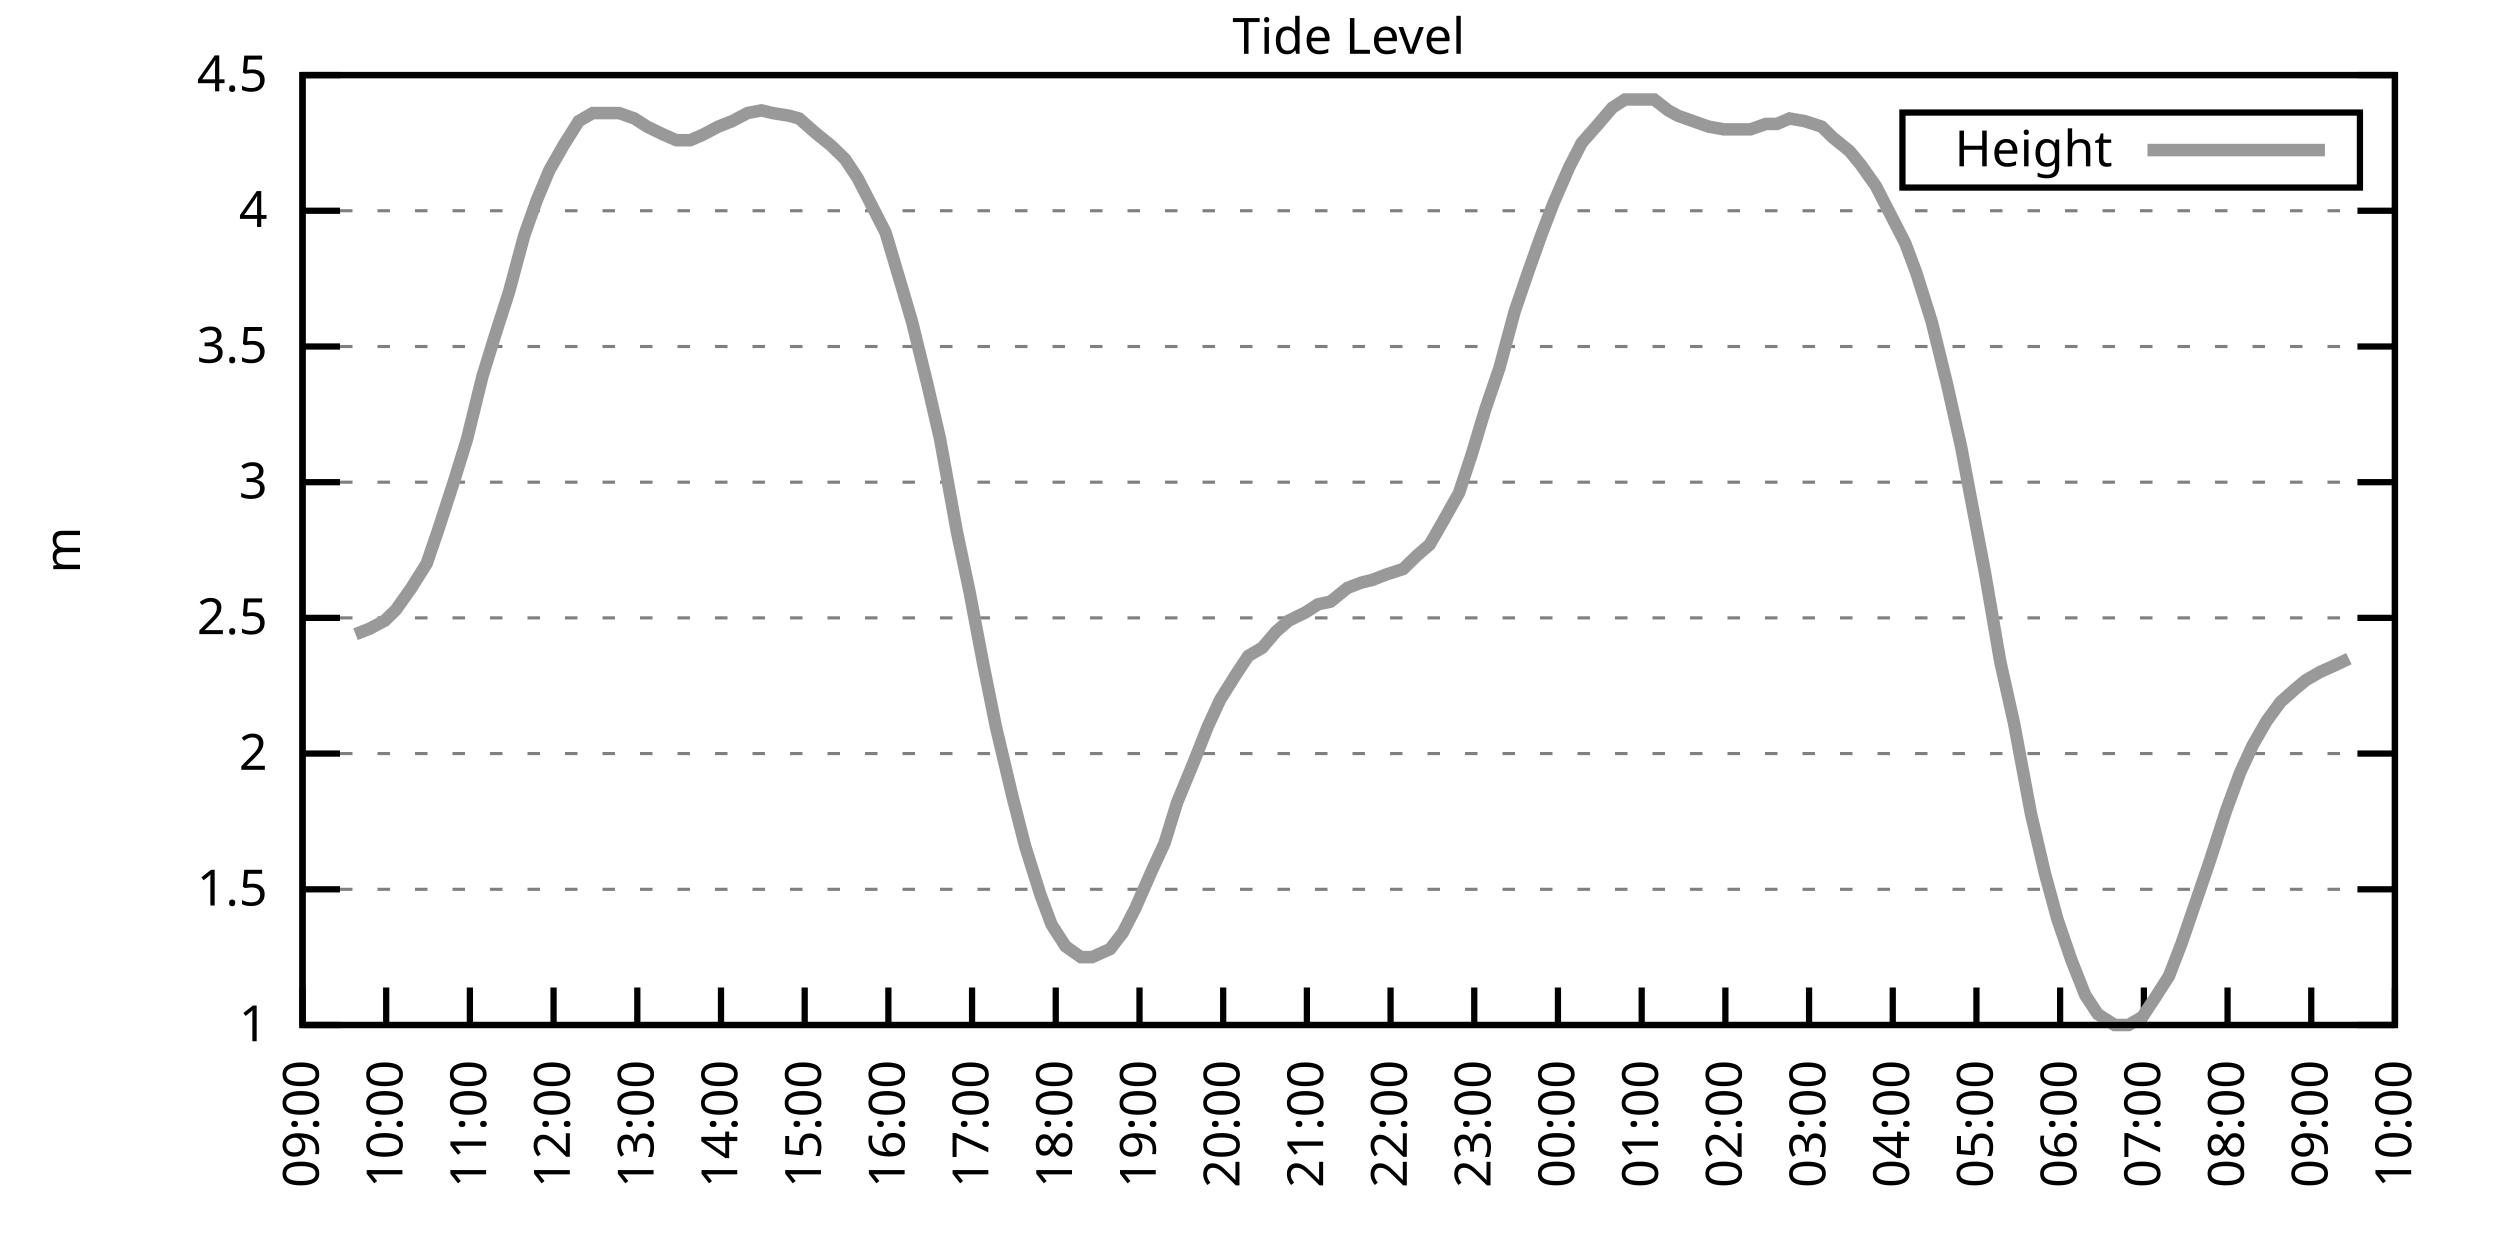
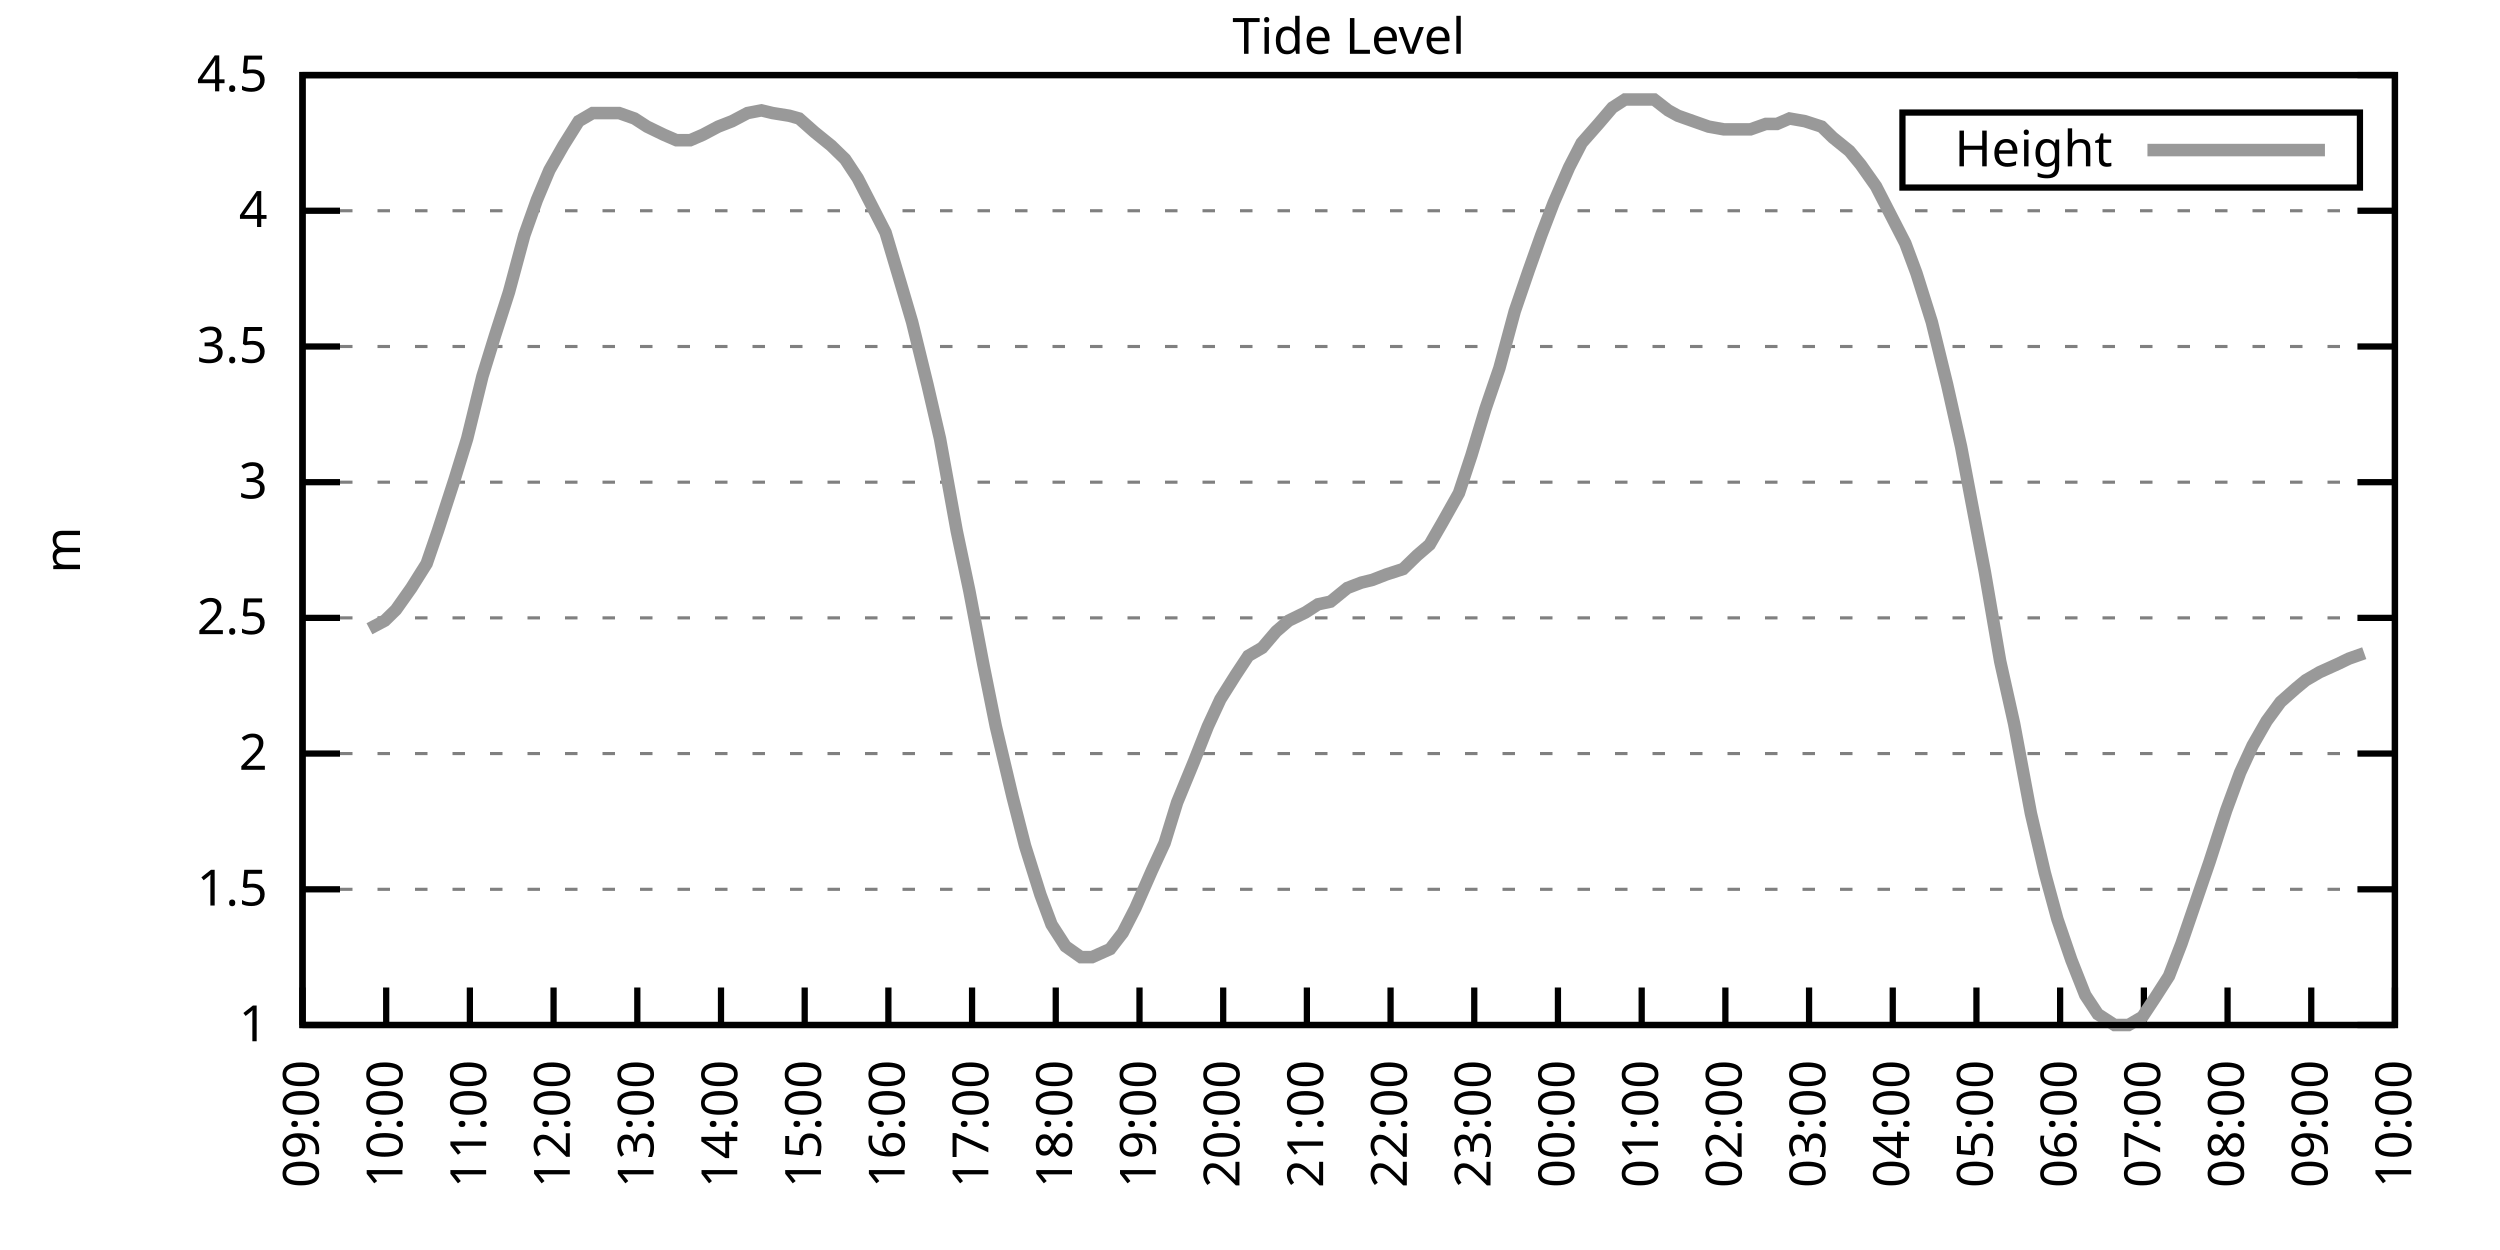
<svg xmlns="http://www.w3.org/2000/svg" xmlns:xlink="http://www.w3.org/1999/xlink" width="400" height="200" viewBox="0 0 400 200">
  <g id="gnuplot_canvas">
    <rect x="0" y="0" width="400" height="200" fill="none" />
    <defs>
      <circle id="gpDot" r="0.5" stroke-width="0.5" stroke="currentColor" />
      <path id="gpPt0" stroke-width="0.333" stroke="currentColor" d="M-1,0 h2 M0,-1 v2" />
      <path id="gpPt1" stroke-width="0.333" stroke="currentColor" d="M-1,-1 L1,1 M1,-1 L-1,1" />
      <path id="gpPt2" stroke-width="0.333" stroke="currentColor" d="M-1,0 L1,0 M0,-1 L0,1 M-1,-1 L1,1 M-1,1 L1,-1" />
      <rect id="gpPt3" stroke-width="0.333" stroke="currentColor" x="-1" y="-1" width="2" height="2" />
      <rect id="gpPt4" stroke-width="0.333" stroke="currentColor" fill="currentColor" x="-1" y="-1" width="2" height="2" />
      <circle id="gpPt5" stroke-width="0.333" stroke="currentColor" cx="0" cy="0" r="1" />
      <use xlink:href="#gpPt5" id="gpPt6" fill="currentColor" stroke="none" />
      <path id="gpPt7" stroke-width="0.333" stroke="currentColor" d="M0,-1.33 L-1.33,0.67 L1.33,0.67 z" />
      <use xlink:href="#gpPt7" id="gpPt8" fill="currentColor" stroke="none" />
      <use xlink:href="#gpPt7" id="gpPt9" stroke="currentColor" transform="rotate(180)" />
      <use xlink:href="#gpPt9" id="gpPt10" fill="currentColor" stroke="none" />
      <use xlink:href="#gpPt3" id="gpPt11" stroke="currentColor" transform="rotate(45)" />
      <use xlink:href="#gpPt11" id="gpPt12" fill="currentColor" stroke="none" />
      <path id="gpPt13" stroke-width="0.333" stroke="currentColor" d="M0,1.330 L1.265,0.411 L0.782,-1.067 L-0.782,-1.076 L-1.265,0.411 z" />
      <use xlink:href="#gpPt13" id="gpPt14" fill="currentColor" stroke="none" />
      <filter id="textbox" filterUnits="objectBoundingBox" x="0" y="0" height="1" width="1">
        <feFlood flood-color="white" flood-opacity="1" result="bgnd" />
        <feComposite in="SourceGraphic" in2="bgnd" operator="atop" />
      </filter>
      <filter id="greybox" filterUnits="objectBoundingBox" x="0" y="0" height="1" width="1">
        <feFlood flood-color="lightgrey" flood-opacity="1" result="grey" />
        <feComposite in="SourceGraphic" in2="grey" operator="atop" />
      </filter>
    </defs>
    <g fill="none" color="white" stroke="currentColor" stroke-width="1.00" stroke-linecap="butt" stroke-linejoin="miter">
</g>
    <g fill="none" color="black" stroke="currentColor" stroke-width="1.00" stroke-linecap="butt" stroke-linejoin="miter">
      <g stroke="none" shape-rendering="crispEdges">
        <polygon fill="rgb(255, 255, 255)" points="48.40,164.00 383.18,164.00 383.18,12.02 48.40,12.02 " />
      </g>
    </g>
    <g fill="none" color="black" stroke="currentColor" stroke-width="1.00" stroke-linecap="butt" stroke-linejoin="miter">
</g>
    <g fill="none" color="black" stroke="black" stroke-width="0.50" stroke-linecap="butt" stroke-linejoin="miter">
</g>
    <g fill="none" color="gray" stroke="currentColor" stroke-width="0.50" stroke-linecap="butt" stroke-linejoin="miter">
      <path stroke="gray" stroke-dasharray="2,4" class="gridline" d="M48.40,164.00 L383.19,164.00  " />
    </g>
    <g fill="none" color="gray" stroke="gray" stroke-width="1.00" stroke-linecap="butt" stroke-linejoin="miter">
</g>
    <g fill="none" color="black" stroke="currentColor" stroke-width="1.00" stroke-linecap="butt" stroke-linejoin="miter">
      <path stroke="black" d="M48.40,164.00 L54.40,164.00 M383.19,164.00 L377.19,164.00  " />
      <g transform="translate(42.80,166.60)" stroke="none" fill="black" font-family="Sans" font-size="8.00" text-anchor="end">
        <text>
          <tspan font-family="Sans"> 1</tspan>
        </text>
      </g>
    </g>
    <g fill="none" color="black" stroke="currentColor" stroke-width="1.00" stroke-linecap="butt" stroke-linejoin="miter">
</g>
    <g fill="none" color="black" stroke="black" stroke-width="0.50" stroke-linecap="butt" stroke-linejoin="miter">
</g>
    <g fill="none" color="gray" stroke="currentColor" stroke-width="0.50" stroke-linecap="butt" stroke-linejoin="miter">
      <path stroke="gray" stroke-dasharray="2,4" class="gridline" d="M48.40,142.29 L383.19,142.29  " />
    </g>
    <g fill="none" color="gray" stroke="gray" stroke-width="1.00" stroke-linecap="butt" stroke-linejoin="miter">
</g>
    <g fill="none" color="black" stroke="currentColor" stroke-width="1.00" stroke-linecap="butt" stroke-linejoin="miter">
      <path stroke="black" d="M48.40,142.29 L54.40,142.29 M383.19,142.29 L377.19,142.29  " />
      <g transform="translate(42.80,144.89)" stroke="none" fill="black" font-family="Sans" font-size="8.00" text-anchor="end">
        <text>
          <tspan font-family="Sans"> 1.5</tspan>
        </text>
      </g>
    </g>
    <g fill="none" color="black" stroke="currentColor" stroke-width="1.00" stroke-linecap="butt" stroke-linejoin="miter">
</g>
    <g fill="none" color="black" stroke="black" stroke-width="0.50" stroke-linecap="butt" stroke-linejoin="miter">
</g>
    <g fill="none" color="gray" stroke="currentColor" stroke-width="0.50" stroke-linecap="butt" stroke-linejoin="miter">
      <path stroke="gray" stroke-dasharray="2,4" class="gridline" d="M48.40,120.57 L383.19,120.57  " />
    </g>
    <g fill="none" color="gray" stroke="gray" stroke-width="1.00" stroke-linecap="butt" stroke-linejoin="miter">
</g>
    <g fill="none" color="black" stroke="currentColor" stroke-width="1.00" stroke-linecap="butt" stroke-linejoin="miter">
      <path stroke="black" d="M48.40,120.57 L54.40,120.57 M383.19,120.57 L377.19,120.57  " />
      <g transform="translate(42.80,123.17)" stroke="none" fill="black" font-family="Sans" font-size="8.00" text-anchor="end">
        <text>
          <tspan font-family="Sans"> 2</tspan>
        </text>
      </g>
    </g>
    <g fill="none" color="black" stroke="currentColor" stroke-width="1.00" stroke-linecap="butt" stroke-linejoin="miter">
</g>
    <g fill="none" color="black" stroke="black" stroke-width="0.50" stroke-linecap="butt" stroke-linejoin="miter">
</g>
    <g fill="none" color="gray" stroke="currentColor" stroke-width="0.50" stroke-linecap="butt" stroke-linejoin="miter">
      <path stroke="gray" stroke-dasharray="2,4" class="gridline" d="M48.40,98.86 L383.19,98.86  " />
    </g>
    <g fill="none" color="gray" stroke="gray" stroke-width="1.00" stroke-linecap="butt" stroke-linejoin="miter">
</g>
    <g fill="none" color="black" stroke="currentColor" stroke-width="1.00" stroke-linecap="butt" stroke-linejoin="miter">
      <path stroke="black" d="M48.40,98.86 L54.40,98.86 M383.19,98.86 L377.19,98.86  " />
      <g transform="translate(42.80,101.46)" stroke="none" fill="black" font-family="Sans" font-size="8.00" text-anchor="end">
        <text>
          <tspan font-family="Sans"> 2.5</tspan>
        </text>
      </g>
    </g>
    <g fill="none" color="black" stroke="currentColor" stroke-width="1.00" stroke-linecap="butt" stroke-linejoin="miter">
</g>
    <g fill="none" color="black" stroke="black" stroke-width="0.50" stroke-linecap="butt" stroke-linejoin="miter">
</g>
    <g fill="none" color="gray" stroke="currentColor" stroke-width="0.50" stroke-linecap="butt" stroke-linejoin="miter">
      <path stroke="gray" stroke-dasharray="2,4" class="gridline" d="M48.40,77.15 L383.19,77.15  " />
    </g>
    <g fill="none" color="gray" stroke="gray" stroke-width="1.00" stroke-linecap="butt" stroke-linejoin="miter">
</g>
    <g fill="none" color="black" stroke="currentColor" stroke-width="1.00" stroke-linecap="butt" stroke-linejoin="miter">
      <path stroke="black" d="M48.40,77.15 L54.40,77.15 M383.19,77.15 L377.19,77.15  " />
      <g transform="translate(42.80,79.75)" stroke="none" fill="black" font-family="Sans" font-size="8.00" text-anchor="end">
        <text>
          <tspan font-family="Sans"> 3</tspan>
        </text>
      </g>
    </g>
    <g fill="none" color="black" stroke="currentColor" stroke-width="1.00" stroke-linecap="butt" stroke-linejoin="miter">
</g>
    <g fill="none" color="black" stroke="black" stroke-width="0.50" stroke-linecap="butt" stroke-linejoin="miter">
</g>
    <g fill="none" color="gray" stroke="currentColor" stroke-width="0.50" stroke-linecap="butt" stroke-linejoin="miter">
      <path stroke="gray" stroke-dasharray="2,4" class="gridline" d="M48.40,55.44 L383.19,55.44  " />
    </g>
    <g fill="none" color="gray" stroke="gray" stroke-width="1.00" stroke-linecap="butt" stroke-linejoin="miter">
</g>
    <g fill="none" color="black" stroke="currentColor" stroke-width="1.00" stroke-linecap="butt" stroke-linejoin="miter">
      <path stroke="black" d="M48.40,55.44 L54.40,55.44 M383.19,55.44 L377.19,55.44  " />
      <g transform="translate(42.80,58.04)" stroke="none" fill="black" font-family="Sans" font-size="8.00" text-anchor="end">
        <text>
          <tspan font-family="Sans"> 3.5</tspan>
        </text>
      </g>
    </g>
    <g fill="none" color="black" stroke="currentColor" stroke-width="1.00" stroke-linecap="butt" stroke-linejoin="miter">
</g>
    <g fill="none" color="black" stroke="black" stroke-width="0.50" stroke-linecap="butt" stroke-linejoin="miter">
</g>
    <g fill="none" color="gray" stroke="currentColor" stroke-width="0.50" stroke-linecap="butt" stroke-linejoin="miter">
      <path stroke="gray" stroke-dasharray="2,4" class="gridline" d="M48.40,33.72 L383.19,33.72  " />
    </g>
    <g fill="none" color="gray" stroke="gray" stroke-width="1.00" stroke-linecap="butt" stroke-linejoin="miter">
</g>
    <g fill="none" color="black" stroke="currentColor" stroke-width="1.00" stroke-linecap="butt" stroke-linejoin="miter">
      <path stroke="black" d="M48.40,33.72 L54.40,33.72 M383.19,33.72 L377.19,33.72  " />
      <g transform="translate(42.80,36.32)" stroke="none" fill="black" font-family="Sans" font-size="8.00" text-anchor="end">
        <text>
          <tspan font-family="Sans"> 4</tspan>
        </text>
      </g>
    </g>
    <g fill="none" color="black" stroke="currentColor" stroke-width="1.00" stroke-linecap="butt" stroke-linejoin="miter">
</g>
    <g fill="none" color="black" stroke="black" stroke-width="0.50" stroke-linecap="butt" stroke-linejoin="miter">
</g>
    <g fill="none" color="gray" stroke="currentColor" stroke-width="0.50" stroke-linecap="butt" stroke-linejoin="miter">
      <path stroke="gray" stroke-dasharray="2,4" class="gridline" d="M48.40,12.01 L383.19,12.01  " />
    </g>
    <g fill="none" color="gray" stroke="gray" stroke-width="1.00" stroke-linecap="butt" stroke-linejoin="miter">
</g>
    <g fill="none" color="black" stroke="currentColor" stroke-width="1.00" stroke-linecap="butt" stroke-linejoin="miter">
      <path stroke="black" d="M48.40,12.01 L54.40,12.01 M383.19,12.01 L377.19,12.01  " />
      <g transform="translate(42.80,14.61)" stroke="none" fill="black" font-family="Sans" font-size="8.00" text-anchor="end">
        <text>
          <tspan font-family="Sans"> 4.5</tspan>
        </text>
      </g>
    </g>
    <g fill="none" color="black" stroke="currentColor" stroke-width="1.00" stroke-linecap="butt" stroke-linejoin="miter">
      <path stroke="black" d="M48.40,164.00 L48.40,158.00  " />
      <g transform="translate(51.00,169.60) rotate(270.00)" stroke="none" fill="black" font-family="Sans" font-size="8.00" text-anchor="end">
        <text>
          <tspan font-family="Sans">09:00</tspan>
        </text>
      </g>
    </g>
    <g fill="none" color="black" stroke="currentColor" stroke-width="1.00" stroke-linecap="butt" stroke-linejoin="miter">
      <path stroke="black" d="M61.79,164.00 L61.79,158.00  " />
      <g transform="translate(64.39,169.60) rotate(270.00)" stroke="none" fill="black" font-family="Sans" font-size="8.00" text-anchor="end">
        <text>
          <tspan font-family="Sans">10:00</tspan>
        </text>
      </g>
    </g>
    <g fill="none" color="black" stroke="currentColor" stroke-width="1.00" stroke-linecap="butt" stroke-linejoin="miter">
      <path stroke="black" d="M75.18,164.00 L75.18,158.00  " />
      <g transform="translate(77.78,169.60) rotate(270.00)" stroke="none" fill="black" font-family="Sans" font-size="8.00" text-anchor="end">
        <text>
          <tspan font-family="Sans">11:00</tspan>
        </text>
      </g>
    </g>
    <g fill="none" color="black" stroke="currentColor" stroke-width="1.00" stroke-linecap="butt" stroke-linejoin="miter">
      <path stroke="black" d="M88.57,164.00 L88.57,158.00  " />
      <g transform="translate(91.17,169.60) rotate(270.00)" stroke="none" fill="black" font-family="Sans" font-size="8.00" text-anchor="end">
        <text>
          <tspan font-family="Sans">12:00</tspan>
        </text>
      </g>
    </g>
    <g fill="none" color="black" stroke="currentColor" stroke-width="1.00" stroke-linecap="butt" stroke-linejoin="miter">
      <path stroke="black" d="M101.97,164.00 L101.97,158.00  " />
      <g transform="translate(104.57,169.60) rotate(270.00)" stroke="none" fill="black" font-family="Sans" font-size="8.00" text-anchor="end">
        <text>
          <tspan font-family="Sans">13:00</tspan>
        </text>
      </g>
    </g>
    <g fill="none" color="black" stroke="currentColor" stroke-width="1.00" stroke-linecap="butt" stroke-linejoin="miter">
      <path stroke="black" d="M115.36,164.00 L115.36,158.00  " />
      <g transform="translate(117.96,169.60) rotate(270.00)" stroke="none" fill="black" font-family="Sans" font-size="8.00" text-anchor="end">
        <text>
          <tspan font-family="Sans">14:00</tspan>
        </text>
      </g>
    </g>
    <g fill="none" color="black" stroke="currentColor" stroke-width="1.00" stroke-linecap="butt" stroke-linejoin="miter">
      <path stroke="black" d="M128.75,164.00 L128.75,158.00  " />
      <g transform="translate(131.35,169.60) rotate(270.00)" stroke="none" fill="black" font-family="Sans" font-size="8.00" text-anchor="end">
        <text>
          <tspan font-family="Sans">15:00</tspan>
        </text>
      </g>
    </g>
    <g fill="none" color="black" stroke="currentColor" stroke-width="1.00" stroke-linecap="butt" stroke-linejoin="miter">
      <path stroke="black" d="M142.14,164.00 L142.14,158.00  " />
      <g transform="translate(144.74,169.60) rotate(270.00)" stroke="none" fill="black" font-family="Sans" font-size="8.00" text-anchor="end">
        <text>
          <tspan font-family="Sans">16:00</tspan>
        </text>
      </g>
    </g>
    <g fill="none" color="black" stroke="currentColor" stroke-width="1.00" stroke-linecap="butt" stroke-linejoin="miter">
      <path stroke="black" d="M155.53,164.00 L155.53,158.00  " />
      <g transform="translate(158.13,169.60) rotate(270.00)" stroke="none" fill="black" font-family="Sans" font-size="8.00" text-anchor="end">
        <text>
          <tspan font-family="Sans">17:00</tspan>
        </text>
      </g>
    </g>
    <g fill="none" color="black" stroke="currentColor" stroke-width="1.00" stroke-linecap="butt" stroke-linejoin="miter">
      <path stroke="black" d="M168.92,164.00 L168.92,158.00  " />
      <g transform="translate(171.52,169.60) rotate(270.00)" stroke="none" fill="black" font-family="Sans" font-size="8.00" text-anchor="end">
        <text>
          <tspan font-family="Sans">18:00</tspan>
        </text>
      </g>
    </g>
    <g fill="none" color="black" stroke="currentColor" stroke-width="1.00" stroke-linecap="butt" stroke-linejoin="miter">
      <path stroke="black" d="M182.32,164.00 L182.32,158.00  " />
      <g transform="translate(184.92,169.60) rotate(270.00)" stroke="none" fill="black" font-family="Sans" font-size="8.00" text-anchor="end">
        <text>
          <tspan font-family="Sans">19:00</tspan>
        </text>
      </g>
    </g>
    <g fill="none" color="black" stroke="currentColor" stroke-width="1.00" stroke-linecap="butt" stroke-linejoin="miter">
      <path stroke="black" d="M195.71,164.00 L195.71,158.00  " />
      <g transform="translate(198.31,169.60) rotate(270.00)" stroke="none" fill="black" font-family="Sans" font-size="8.00" text-anchor="end">
        <text>
          <tspan font-family="Sans">20:00</tspan>
        </text>
      </g>
    </g>
    <g fill="none" color="black" stroke="currentColor" stroke-width="1.00" stroke-linecap="butt" stroke-linejoin="miter">
      <path stroke="black" d="M209.10,164.00 L209.10,158.00  " />
      <g transform="translate(211.70,169.60) rotate(270.00)" stroke="none" fill="black" font-family="Sans" font-size="8.00" text-anchor="end">
        <text>
          <tspan font-family="Sans">21:00</tspan>
        </text>
      </g>
    </g>
    <g fill="none" color="black" stroke="currentColor" stroke-width="1.00" stroke-linecap="butt" stroke-linejoin="miter">
      <path stroke="black" d="M222.49,164.00 L222.49,158.00  " />
      <g transform="translate(225.09,169.60) rotate(270.00)" stroke="none" fill="black" font-family="Sans" font-size="8.00" text-anchor="end">
        <text>
          <tspan font-family="Sans">22:00</tspan>
        </text>
      </g>
    </g>
    <g fill="none" color="black" stroke="currentColor" stroke-width="1.00" stroke-linecap="butt" stroke-linejoin="miter">
      <path stroke="black" d="M235.88,164.00 L235.88,158.00  " />
      <g transform="translate(238.48,169.60) rotate(270.00)" stroke="none" fill="black" font-family="Sans" font-size="8.00" text-anchor="end">
        <text>
          <tspan font-family="Sans">23:00</tspan>
        </text>
      </g>
    </g>
    <g fill="none" color="black" stroke="currentColor" stroke-width="1.00" stroke-linecap="butt" stroke-linejoin="miter">
      <path stroke="black" d="M249.27,164.00 L249.27,158.00  " />
      <g transform="translate(251.87,169.60) rotate(270.00)" stroke="none" fill="black" font-family="Sans" font-size="8.00" text-anchor="end">
        <text>
          <tspan font-family="Sans">00:00</tspan>
        </text>
      </g>
    </g>
    <g fill="none" color="black" stroke="currentColor" stroke-width="1.00" stroke-linecap="butt" stroke-linejoin="miter">
      <path stroke="black" d="M262.67,164.00 L262.67,158.00  " />
      <g transform="translate(265.27,169.60) rotate(270.00)" stroke="none" fill="black" font-family="Sans" font-size="8.00" text-anchor="end">
        <text>
          <tspan font-family="Sans">01:00</tspan>
        </text>
      </g>
    </g>
    <g fill="none" color="black" stroke="currentColor" stroke-width="1.00" stroke-linecap="butt" stroke-linejoin="miter">
      <path stroke="black" d="M276.06,164.00 L276.06,158.00  " />
      <g transform="translate(278.66,169.60) rotate(270.00)" stroke="none" fill="black" font-family="Sans" font-size="8.00" text-anchor="end">
        <text>
          <tspan font-family="Sans">02:00</tspan>
        </text>
      </g>
    </g>
    <g fill="none" color="black" stroke="currentColor" stroke-width="1.00" stroke-linecap="butt" stroke-linejoin="miter">
      <path stroke="black" d="M289.45,164.00 L289.45,158.00  " />
      <g transform="translate(292.05,169.60) rotate(270.00)" stroke="none" fill="black" font-family="Sans" font-size="8.00" text-anchor="end">
        <text>
          <tspan font-family="Sans">03:00</tspan>
        </text>
      </g>
    </g>
    <g fill="none" color="black" stroke="currentColor" stroke-width="1.00" stroke-linecap="butt" stroke-linejoin="miter">
      <path stroke="black" d="M302.84,164.00 L302.84,158.00  " />
      <g transform="translate(305.44,169.60) rotate(270.00)" stroke="none" fill="black" font-family="Sans" font-size="8.00" text-anchor="end">
        <text>
          <tspan font-family="Sans">04:00</tspan>
        </text>
      </g>
    </g>
    <g fill="none" color="black" stroke="currentColor" stroke-width="1.00" stroke-linecap="butt" stroke-linejoin="miter">
      <path stroke="black" d="M316.23,164.00 L316.23,158.00  " />
      <g transform="translate(318.83,169.60) rotate(270.00)" stroke="none" fill="black" font-family="Sans" font-size="8.00" text-anchor="end">
        <text>
          <tspan font-family="Sans">05:00</tspan>
        </text>
      </g>
    </g>
    <g fill="none" color="black" stroke="currentColor" stroke-width="1.00" stroke-linecap="butt" stroke-linejoin="miter">
      <path stroke="black" d="M329.62,164.00 L329.62,158.00  " />
      <g transform="translate(332.22,169.60) rotate(270.00)" stroke="none" fill="black" font-family="Sans" font-size="8.00" text-anchor="end">
        <text>
          <tspan font-family="Sans">06:00</tspan>
        </text>
      </g>
    </g>
    <g fill="none" color="black" stroke="currentColor" stroke-width="1.00" stroke-linecap="butt" stroke-linejoin="miter">
      <path stroke="black" d="M343.02,164.00 L343.02,158.00  " />
      <g transform="translate(345.62,169.60) rotate(270.00)" stroke="none" fill="black" font-family="Sans" font-size="8.00" text-anchor="end">
        <text>
          <tspan font-family="Sans">07:00</tspan>
        </text>
      </g>
    </g>
    <g fill="none" color="black" stroke="currentColor" stroke-width="1.00" stroke-linecap="butt" stroke-linejoin="miter">
      <path stroke="black" d="M356.41,164.00 L356.41,158.00  " />
      <g transform="translate(359.01,169.60) rotate(270.00)" stroke="none" fill="black" font-family="Sans" font-size="8.00" text-anchor="end">
        <text>
          <tspan font-family="Sans">08:00</tspan>
        </text>
      </g>
    </g>
    <g fill="none" color="black" stroke="currentColor" stroke-width="1.00" stroke-linecap="butt" stroke-linejoin="miter">
      <path stroke="black" d="M369.80,164.00 L369.80,158.00  " />
      <g transform="translate(372.40,169.60) rotate(270.00)" stroke="none" fill="black" font-family="Sans" font-size="8.00" text-anchor="end">
        <text>
          <tspan font-family="Sans">09:00</tspan>
        </text>
      </g>
    </g>
    <g fill="none" color="black" stroke="currentColor" stroke-width="1.00" stroke-linecap="butt" stroke-linejoin="miter">
      <path stroke="black" d="M383.19,164.00 L383.19,158.00  " />
      <g transform="translate(385.79,169.60) rotate(270.00)" stroke="none" fill="black" font-family="Sans" font-size="8.00" text-anchor="end">
        <text>
          <tspan font-family="Sans">10:00</tspan>
        </text>
      </g>
    </g>
    <g fill="none" color="black" stroke="currentColor" stroke-width="1.00" stroke-linecap="butt" stroke-linejoin="miter">
</g>
    <g fill="none" color="black" stroke="currentColor" stroke-width="1.00" stroke-linecap="butt" stroke-linejoin="miter">
      <path stroke="black" d="M48.40,12.01 L48.40,164.00 L383.19,164.00 L383.19,12.01 L48.40,12.01 Z  " />
    </g>
    <g fill="none" color="black" stroke="currentColor" stroke-width="1.00" stroke-linecap="butt" stroke-linejoin="miter">
</g>
    <g fill="none" color="black" stroke="currentColor" stroke-width="1.00" stroke-linecap="butt" stroke-linejoin="miter">
      <path stroke="black" d="M304.39,30.01 L304.39,18.01 L377.59,18.01 L377.59,30.01 L304.39,30.01 Z  " />
    </g>
    <g id="Tide_level_plot_1">
      <g fill="none" color="white" stroke="black" stroke-width="2.00" stroke-linecap="butt" stroke-linejoin="miter">
</g>
      <g fill="none" color="black" stroke="currentColor" stroke-width="2.00" stroke-linecap="butt" stroke-linejoin="miter">
        <g transform="translate(337.99,26.61)" stroke="none" fill="black" font-family="Sans" font-size="8.00" text-anchor="end">
          <text>
            <tspan font-family="Sans">Height</tspan>
          </text>
        </g>
      </g>
      <g fill="none" color="black" stroke="currentColor" stroke-width="2.00" stroke-linecap="butt" stroke-linejoin="miter">
-         <path stroke="rgb(153, 153, 153)" d="M343.59,24.01 L371.99,24.01 M56.88,101.47 L59.11,100.60 L61.57,99.30 L63.35,97.56 L65.81,94.08 L68.26,90.18   L70.05,84.97 L72.73,76.71 L74.74,70.20 L77.19,60.21 L79.20,53.70 L81.43,46.75 L83.89,37.63 L85.90,31.99   L87.91,27.21 L90.14,23.30 L92.59,19.39 L94.82,18.09 L96.83,18.09 L99.06,18.09 L101.52,18.96 L103.53,20.26   L106.21,21.56 L108.22,22.43 L110.45,22.43 L112.46,21.56 L114.91,20.26 L117.14,19.39 L119.60,18.09 L121.83,17.66   L123.62,18.09 L126.29,18.52 L127.86,18.96 L130.31,21.13 L132.99,23.30 L135.22,25.47 L137.23,28.51 L139.46,32.85   L141.69,37.20 L144.15,45.45 L145.94,51.53 L148.39,61.52 L150.40,70.20 L153.08,84.97 L155.09,94.52 L157.32,106.24   L159.33,116.23 L162.01,127.52 L164.01,135.34 L166.47,143.16 L168.25,147.93 L170.49,151.41 L172.94,153.14 L174.73,153.14   L177.63,151.84 L179.64,149.24 L181.65,145.33 L184.32,139.25 L186.33,134.90 L188.34,128.39 L191.02,121.88 L193.25,116.23   L195.26,111.89 L197.72,107.98 L199.73,104.94 L201.96,103.64 L204.19,101.03 L206.20,99.30 L208.88,97.99 L210.88,96.69   L212.89,96.26 L215.57,94.08 L217.80,93.22 L219.59,92.78 L221.82,91.91 L224.50,91.04 L226.73,88.87 L228.74,87.14   L230.75,83.66 L233.43,78.89 L235.44,72.81 L237.67,65.42 L239.90,58.91 L242.36,49.79 L244.59,43.28 L246.60,37.63   L248.60,32.42 L251.06,26.77 L253.07,22.87 L255.75,19.83 L257.98,17.22 L259.99,15.92 L262.44,15.92 L264.67,15.92   L266.91,17.66 L268.47,18.52 L270.92,19.39 L273.38,20.26 L275.83,20.70 L277.40,20.70 L280.07,20.70 L282.53,19.83   L284.32,19.83 L286.32,18.96 L288.78,19.39 L291.46,20.26 L293.24,22.00 L295.92,24.17 L297.71,26.34 L300.16,29.81   L302.17,33.72 L304.85,38.93 L306.63,43.71 L309.09,51.53 L311.54,61.52 L313.78,71.50 L315.34,79.75 L317.57,91.48   L320.03,105.81 L322.26,115.80 L324.94,130.13 L327.17,139.68 L329.18,147.06 L331.41,153.58 L333.64,159.22 L335.65,162.26   L338.33,164.00 L340.56,164.00 L342.79,162.70 L344.80,159.66 L347.03,156.18 L349.04,150.97 L351.72,143.16 L353.51,137.94   L356.18,129.69 L358.42,123.61 L360.42,119.27 L362.66,115.36 L364.89,112.32 L367.34,110.15 L368.91,108.85 L371.14,107.55   L374.04,106.24 L375.82,105.38  " />
+         <path stroke="rgb(153, 153, 153)" d="M343.59,24.01 L371.99,24.01 M59.11,100.60 L61.57,99.30 L63.35,97.56 L65.81,94.08 L68.26,90.18 L70.05,84.97   L72.73,76.71 L74.74,70.20 L77.19,60.21 L79.20,53.70 L81.43,46.75 L83.89,37.63 L85.90,31.99 L87.91,27.21   L90.14,23.30 L92.59,19.39 L94.82,18.09 L96.83,18.09 L99.06,18.09 L101.52,18.96 L103.53,20.26 L106.21,21.56   L108.22,22.43 L110.45,22.43 L112.46,21.56 L114.91,20.26 L117.14,19.39 L119.60,18.09 L121.83,17.66 L123.62,18.09   L126.29,18.52 L127.86,18.96 L130.31,21.13 L132.99,23.30 L135.22,25.47 L137.23,28.51 L139.46,32.85 L141.69,37.20   L144.15,45.45 L145.94,51.53 L148.39,61.52 L150.40,70.20 L153.08,84.97 L155.09,94.52 L157.32,106.24 L159.33,116.23   L162.01,127.52 L164.01,135.34 L166.47,143.16 L168.25,147.93 L170.49,151.41 L172.94,153.14 L174.73,153.14 L177.63,151.84   L179.64,149.24 L181.65,145.33 L184.32,139.25 L186.33,134.90 L188.34,128.39 L191.02,121.88 L193.25,116.23 L195.26,111.89   L197.72,107.98 L199.73,104.94 L201.96,103.64 L204.19,101.03 L206.20,99.30 L208.88,97.99 L210.88,96.69 L212.89,96.26   L215.57,94.08 L217.80,93.22 L219.59,92.78 L221.82,91.91 L224.50,91.04 L226.73,88.87 L228.74,87.14 L230.75,83.66   L233.43,78.89 L235.44,72.81 L237.67,65.42 L239.90,58.91 L242.36,49.79 L244.59,43.28 L246.60,37.63 L248.60,32.42   L251.06,26.77 L253.07,22.87 L255.75,19.83 L257.98,17.22 L259.99,15.92 L262.44,15.92 L264.67,15.92 L266.91,17.66   L268.47,18.52 L270.92,19.39 L273.38,20.26 L275.83,20.70 L277.40,20.70 L280.07,20.70 L282.53,19.83 L284.32,19.83   L286.32,18.96 L288.78,19.39 L291.46,20.26 L293.24,22.00 L295.92,24.17 L297.71,26.34 L300.16,29.81 L302.17,33.72   L304.85,38.93 L306.63,43.71 L309.09,51.53 L311.54,61.52 L313.78,71.50 L315.34,79.75 L317.57,91.48 L320.03,105.81   L322.26,115.80 L324.94,130.13 L327.17,139.68 L329.18,147.06 L331.41,153.58 L333.64,159.22 L335.65,162.26 L338.33,164.00   L340.56,164.00 L342.79,162.70 L344.80,159.66 L347.03,156.18 L349.04,150.97 L351.72,143.16 L353.51,137.94 L356.18,129.69   L358.42,123.61 L360.42,119.27 L362.66,115.36 L364.89,112.32 L367.34,110.15 L368.91,108.85 L371.14,107.55 L374.04,106.24   L375.82,105.38 L378.28,104.51  " />
      </g>
    </g>
    <g fill="none" color="black" stroke="currentColor" stroke-width="2.00" stroke-linecap="butt" stroke-linejoin="miter">
</g>
    <g fill="none" color="black" stroke="black" stroke-width="1.00" stroke-linecap="butt" stroke-linejoin="miter">
</g>
    <g fill="none" color="black" stroke="currentColor" stroke-width="1.00" stroke-linecap="butt" stroke-linejoin="miter">
      <path stroke="black" d="M48.40,12.01 L48.40,164.00 L383.19,164.00 L383.19,12.01 L48.40,12.01 Z  " />
      <g transform="translate(12.80,88.01) rotate(270.00)" stroke="none" fill="black" font-family="Sans" font-size="8.00" text-anchor="middle">
        <text>
          <tspan font-family="Sans">m</tspan>
        </text>
      </g>
    </g>
    <g fill="none" color="black" stroke="currentColor" stroke-width="1.00" stroke-linecap="butt" stroke-linejoin="miter">
</g>
    <g fill="none" color="black" stroke="currentColor" stroke-width="1.00" stroke-linecap="butt" stroke-linejoin="miter">
      <g transform="translate(215.79,8.61)" stroke="none" fill="black" font-family="Sans" font-size="8.00" text-anchor="middle">
        <text>
          <tspan font-family="Sans">Tide Level</tspan>
        </text>
      </g>
    </g>
    <g fill="none" color="black" stroke="currentColor" stroke-width="1.00" stroke-linecap="butt" stroke-linejoin="miter">
</g>
  </g>
</svg>
